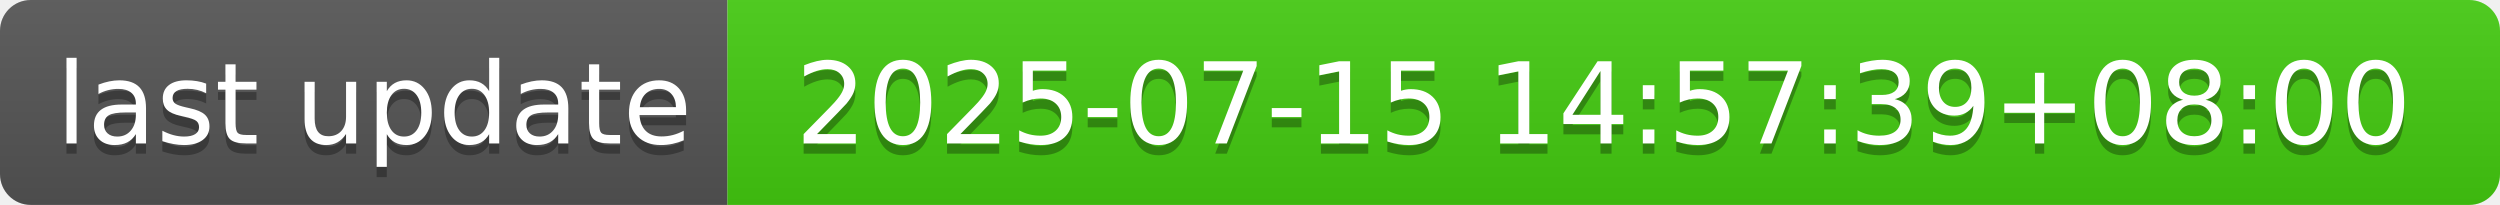
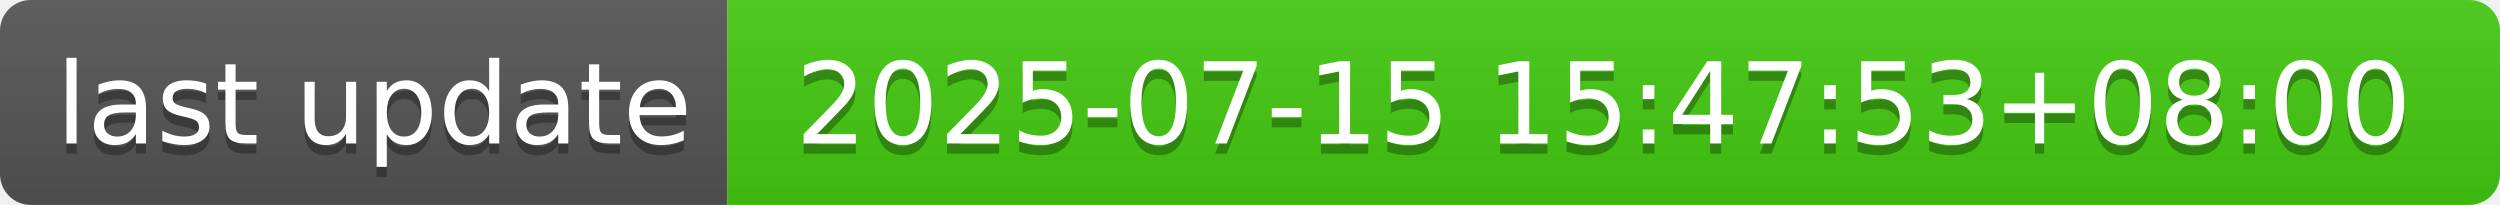
- <svg xmlns="http://www.w3.org/2000/svg" width="244" height="20" role="img" aria-label="last update: 2025-07-15 14:57:39+08:00">
+ <svg xmlns="http://www.w3.org/2000/svg" width="244" height="20" role="img" aria-label="last update: 2025-07-15 15:47:53+08:00">
  <linearGradient id="s" x2="0" y2="100%">
    <stop offset="0" stop-color="#bbb" stop-opacity=".1" />
    <stop offset="1" stop-opacity=".1" />
  </linearGradient>
  <clipPath id="r">
    <rect width="244" height="20" rx="3" fill="#fff" />
  </clipPath>
  <g clip-path="url(#r)">
    <rect width="71" height="20" fill="#555" />
    <rect x="71" width="173" height="20" fill="#4c1" />
    <rect width="244" height="20" fill="url(#s)" />
  </g>
  <g fill="#fff" text-anchor="middle" font-family="Verdana,Geneva,DejaVu Sans,sans-serif" text-rendering="geometricPrecision" font-size="110">
    <text aria-hidden="true" x="365" y="150" fill="#010101" fill-opacity=".3" transform="scale(.1)" textLength="610">last update</text>
    <text x="365" y="140" transform="scale(.1)" fill="#fff" textLength="610">last update</text>
-     <text aria-hidden="true" x="1565" y="150" fill="#010101" fill-opacity=".3" transform="scale(.1)" textLength="1630">2025-07-15 14:57:39+08:00</text>
-     <text x="1565" y="140" transform="scale(.1)" fill="#fff" textLength="1630">2025-07-15 14:57:39+08:00</text>
+     <text aria-hidden="true" x="1565" y="150" fill="#010101" fill-opacity=".3" transform="scale(.1)" textLength="1630">2025-07-15 15:47:53+08:00</text>
+     <text x="1565" y="140" transform="scale(.1)" fill="#fff" textLength="1630">2025-07-15 15:47:53+08:00</text>
  </g>
</svg>
